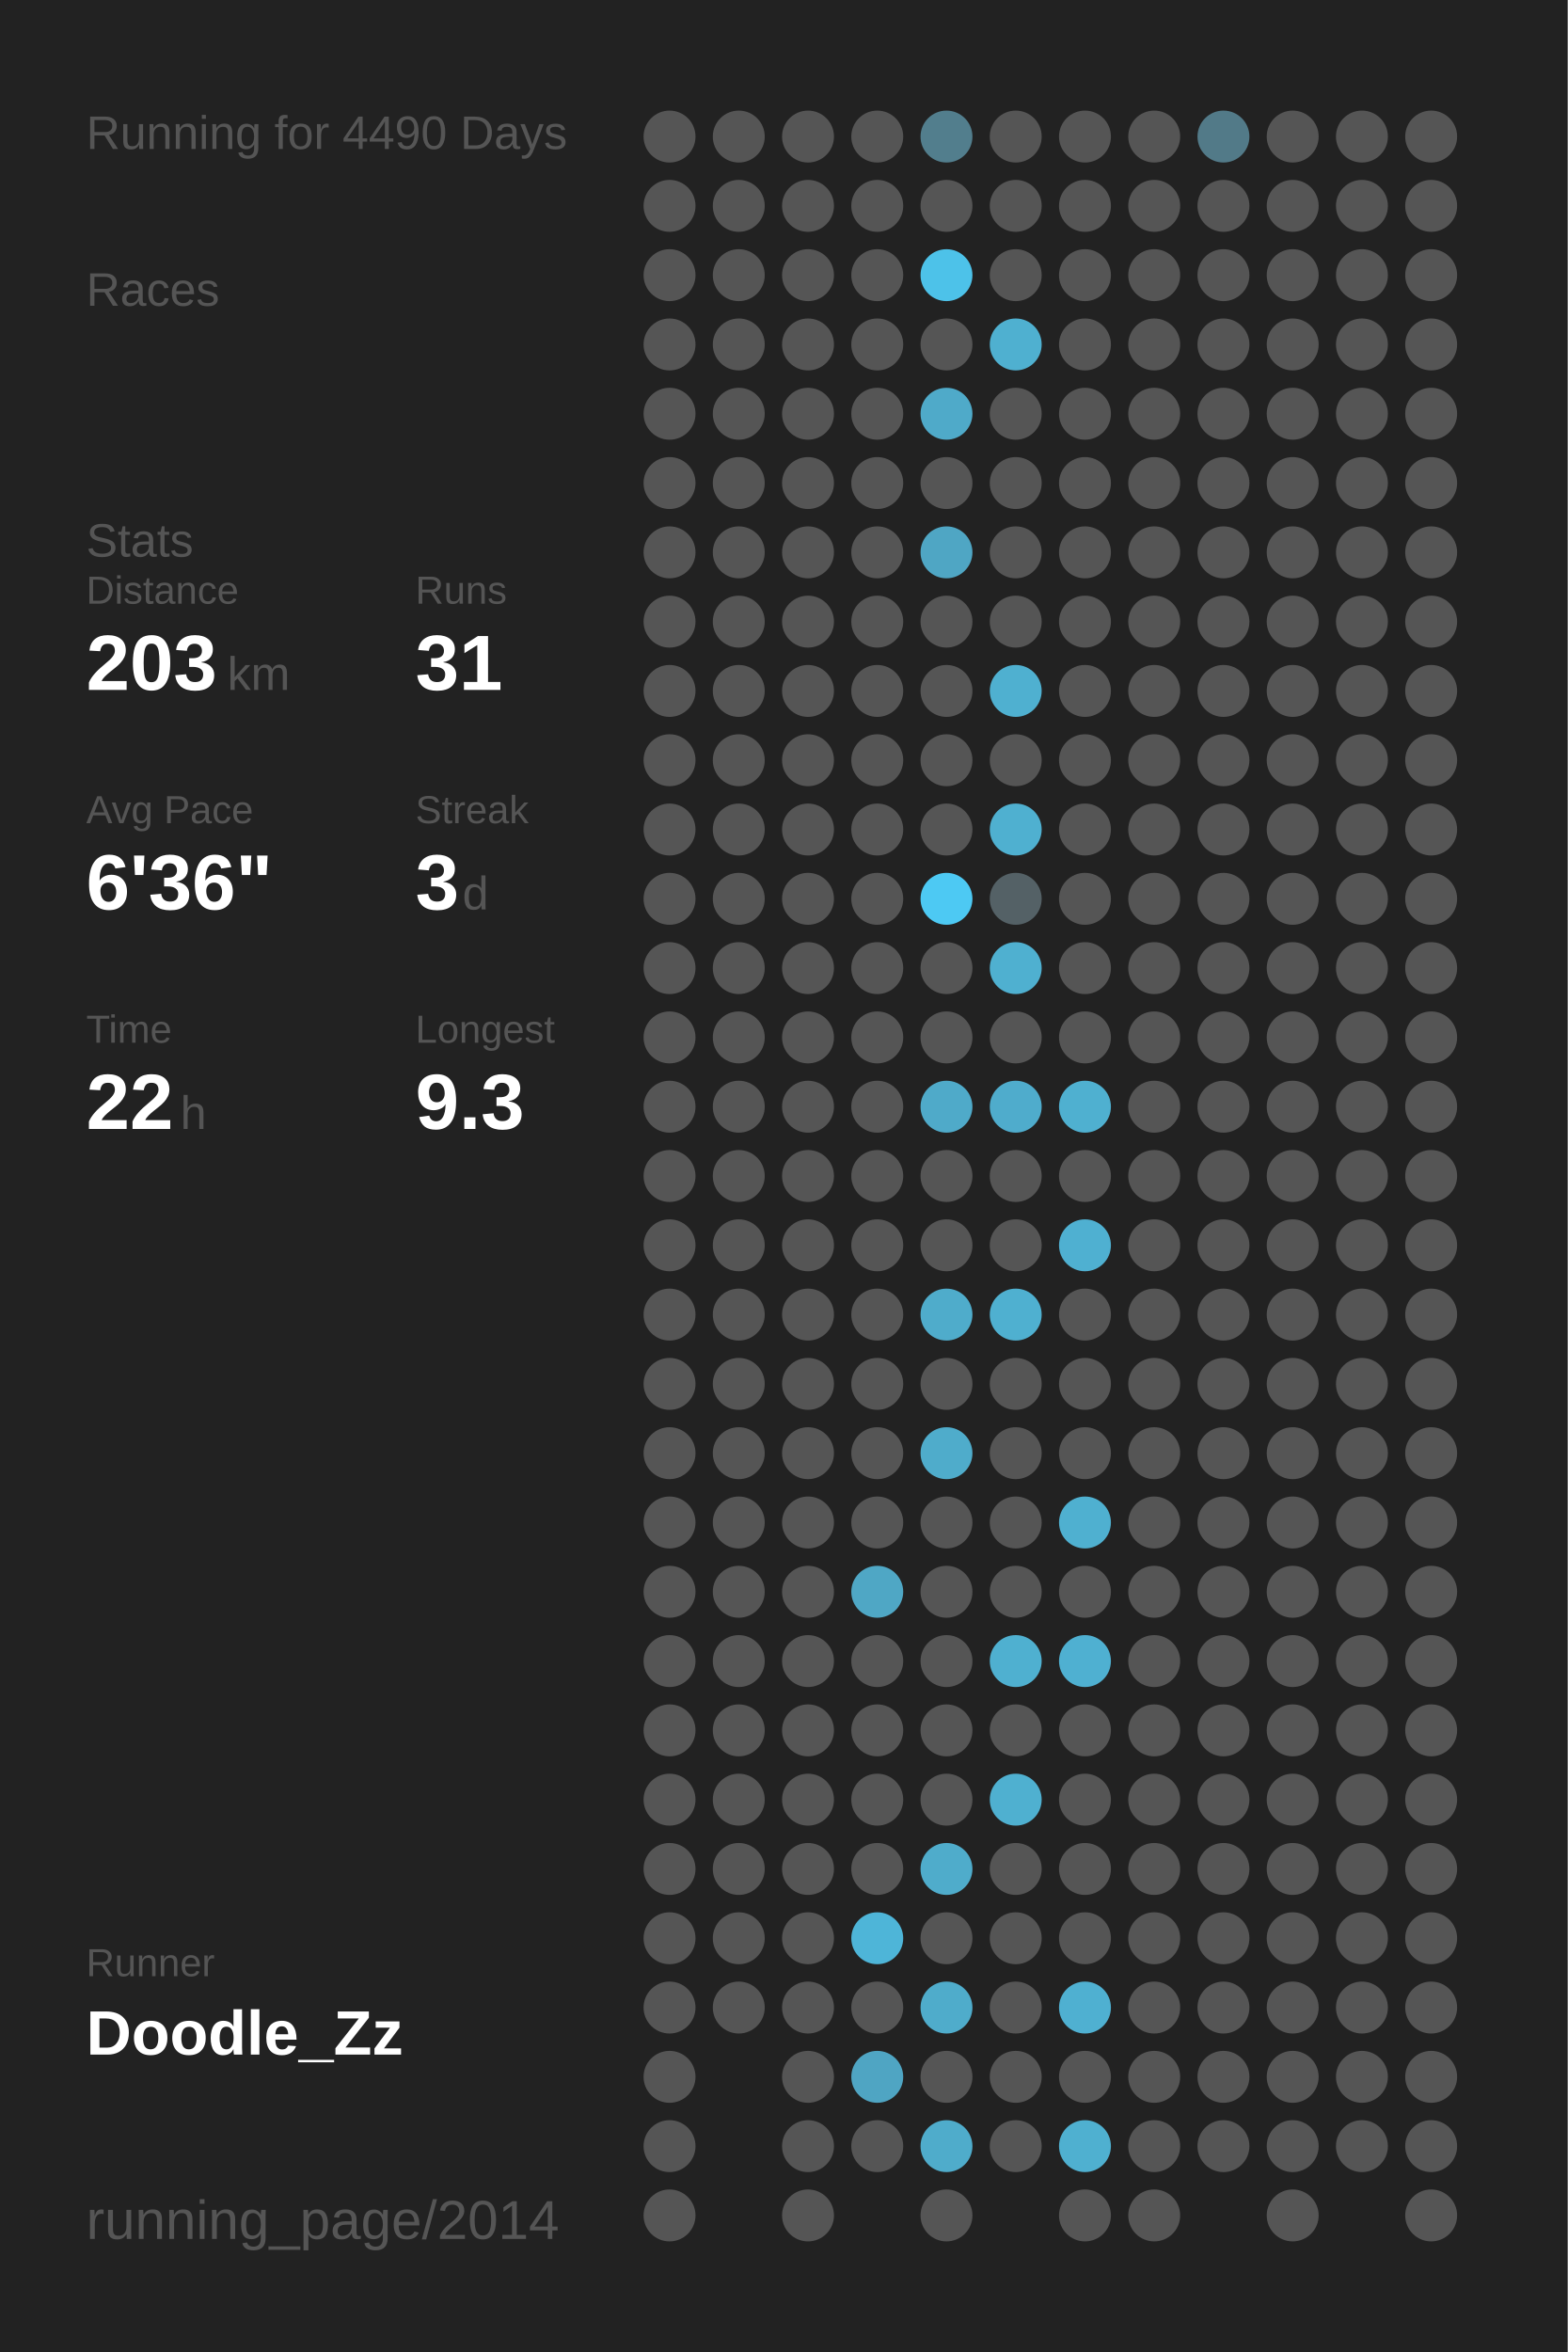
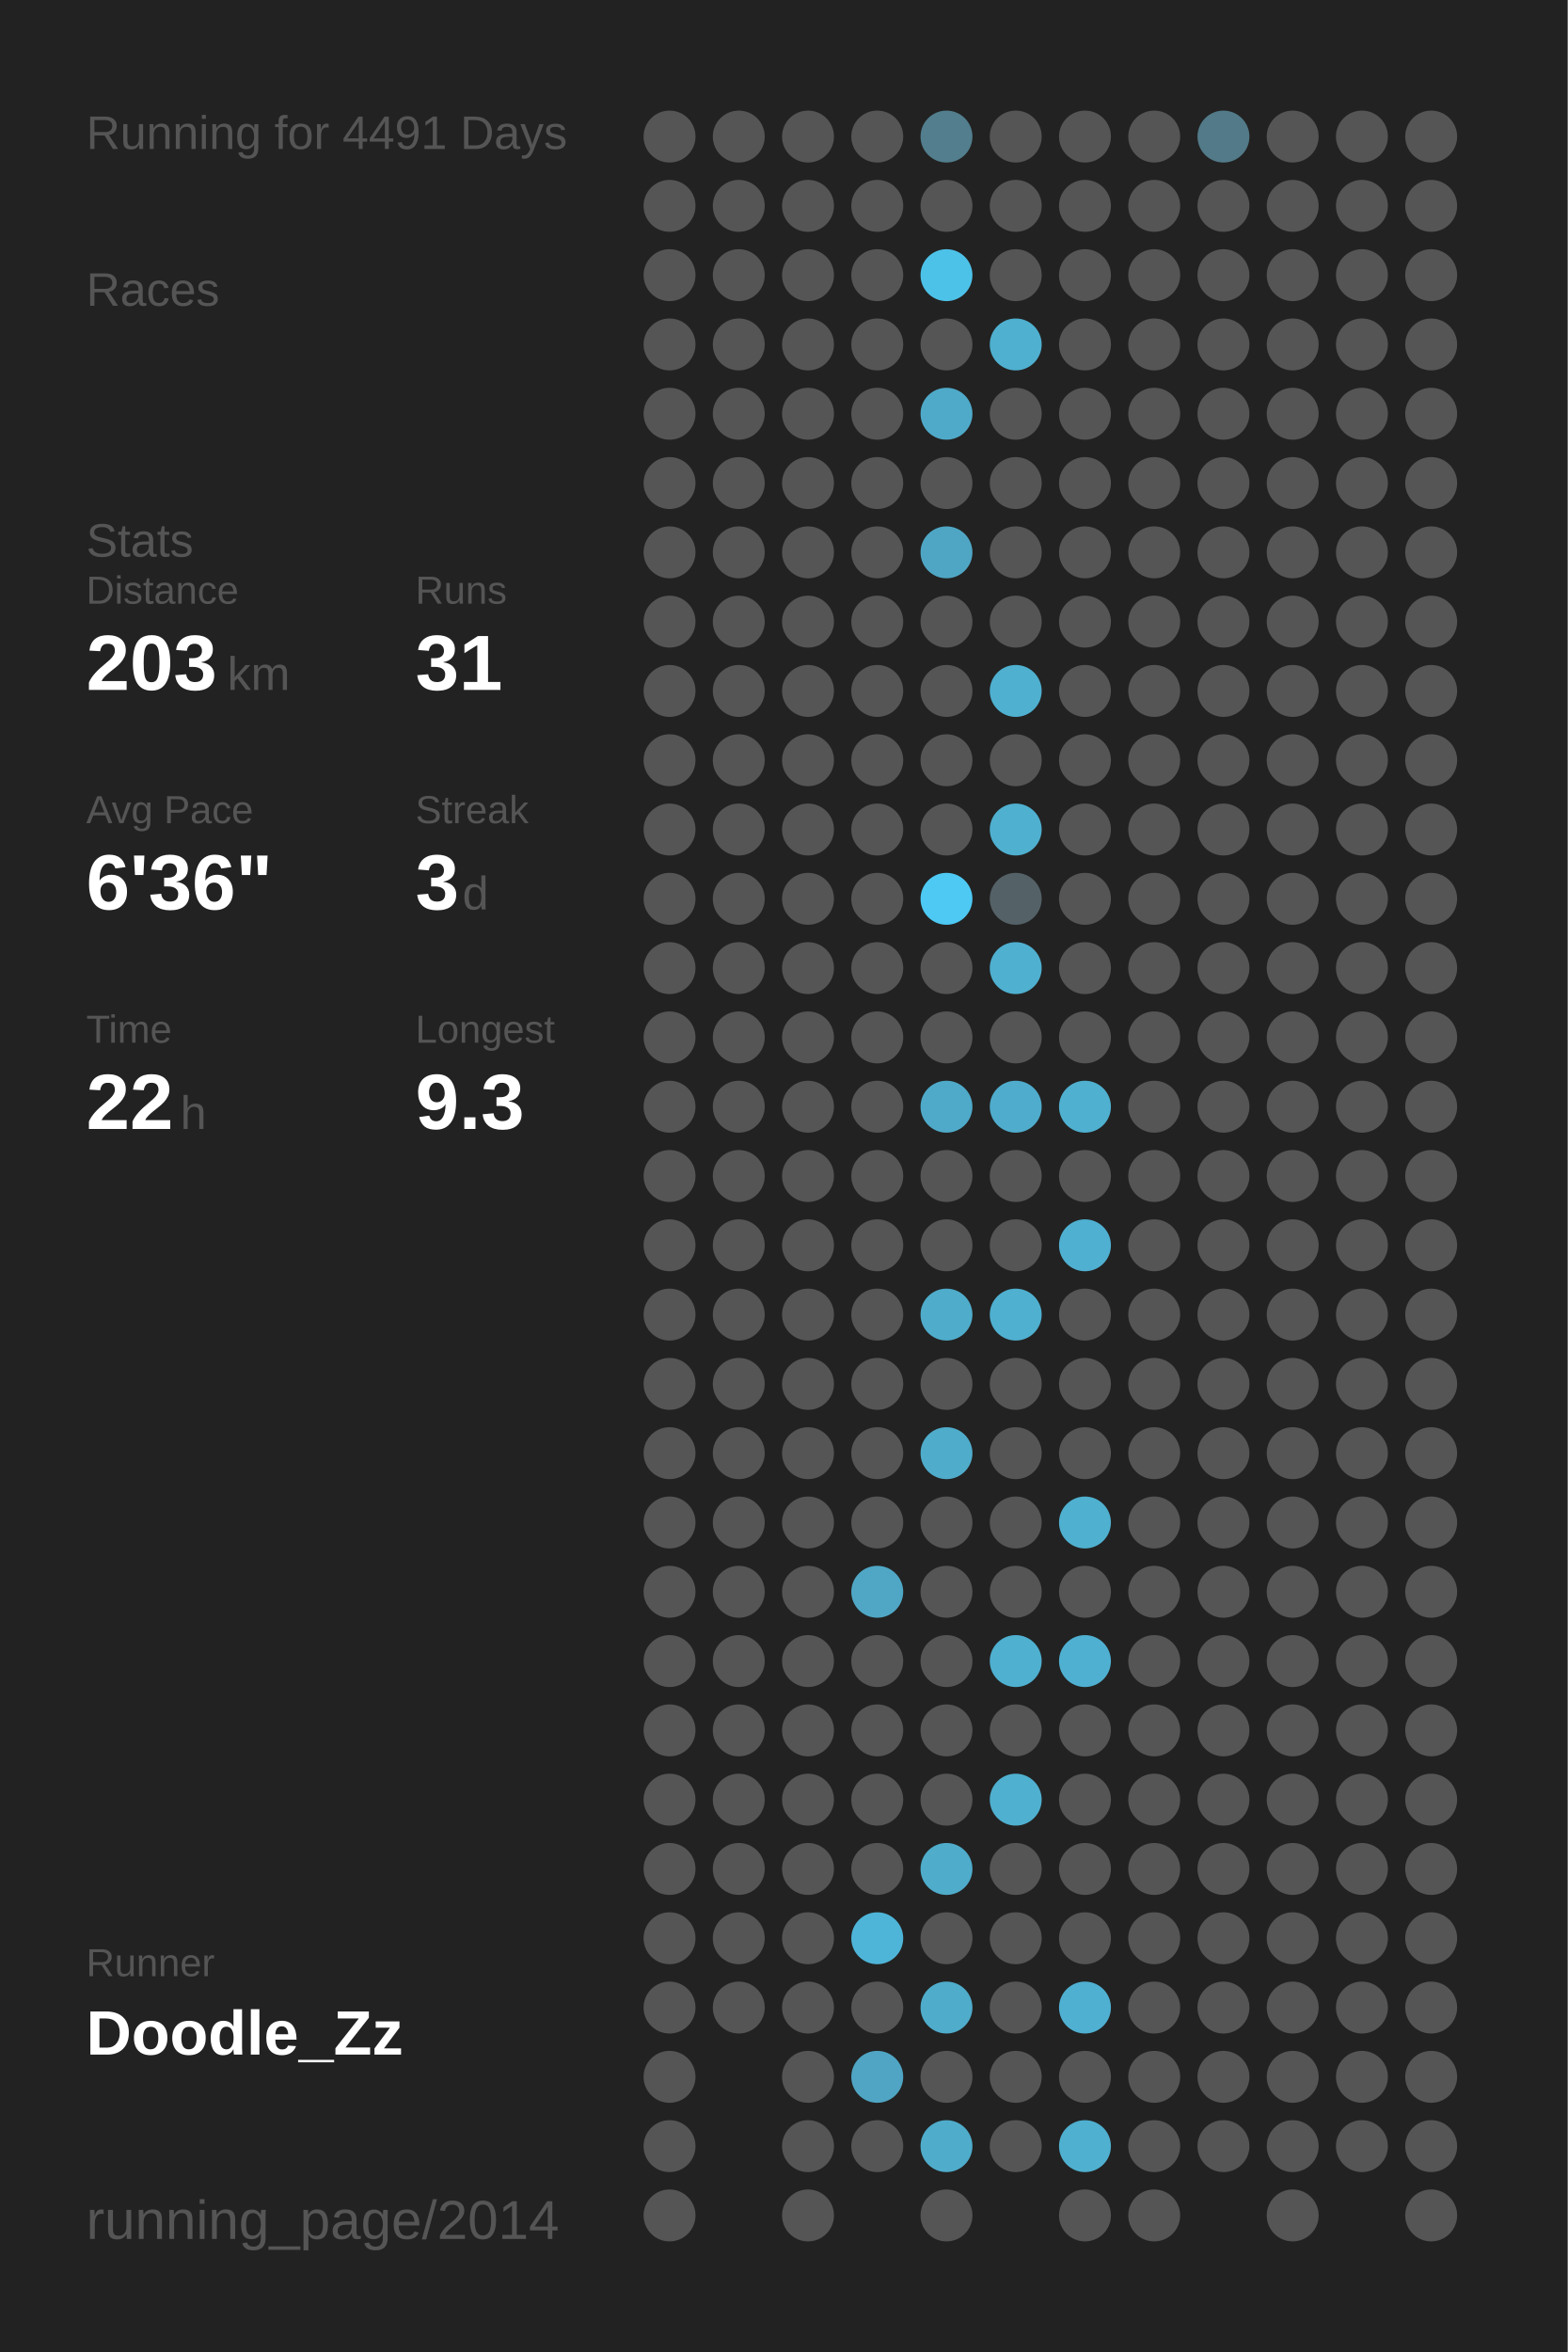
<svg xmlns="http://www.w3.org/2000/svg" baseProfile="full" height="300mm" version="1.1" viewBox="0,0,200,300" width="200mm">
  <defs />
  <rect fill="#222222" height="300" width="200" x="0" y="0" />
-   <text fill="#555555" style="font-size:6px; font-family:Arial;" x="11" y="19">Running for 4490 Days</text>
+   <text fill="#555555" style="font-size:6px; font-family:Arial;" x="11" y="19">Running for 4491 Days</text>
  <text fill="#555555" style="font-size:6px; font-family:Arial;" x="11" y="39">Races</text>
  <text fill="#555555" style="font-size:6px; font-family:Arial;" x="11" y="71">Stats</text>
  <text fill="#555555" style="font-size:5px; font-family:Arial;" x="11" y="77">Distance</text>
  <text fill="#FFFFFF" style="font-size:10px; font-family:Arial; font-weight:bold;" x="11" y="88">203</text>
  <text fill="#555555" style="font-size:6px; font-family:Arial;" x="29" y="88">km</text>
  <text fill="#555555" style="font-size:5px; font-family:Arial;" x="53" y="77">Runs</text>
  <text fill="#FFFFFF" style="font-size:10px; font-family:Arial; font-weight:bold;" x="53" y="88">31</text>
  <text fill="#555555" style="font-size:5px; font-family:Arial;" x="11" y="105">Avg Pace</text>
  <text fill="#FFFFFF" style="font-size:10px; font-family:Arial; font-weight:bold;" x="11" y="116">6'36"</text>
  <text fill="#555555" style="font-size:5px; font-family:Arial;" x="53" y="105">Streak</text>
  <text fill="#FFFFFF" style="font-size:10px; font-family:Arial; font-weight:bold;" x="53" y="116">3</text>
  <text fill="#555555" style="font-size:6px; font-family:Arial;" x="59" y="116">d</text>
  <text fill="#555555" style="font-size:5px; font-family:Arial;" x="11" y="133">Time</text>
  <text fill="#FFFFFF" style="font-size:10px; font-family:Arial; font-weight:bold;" x="11" y="144">22</text>
  <text fill="#555555" style="font-size:6px; font-family:Arial;" x="23" y="144">h</text>
  <text fill="#555555" style="font-size:5px; font-family:Arial;" x="53" y="133">Longest</text>
  <text fill="#FFFFFF" style="font-size:10px; font-family:Arial; font-weight:bold;" x="53" y="144">9.3</text>
  <text fill="#555555" style="font-size:5px; font-family:Arial;" x="11" y="252.065">Runner</text>
  <text fill="#FFFFFF" style="font-size:8px; font-family:Arial; font-weight:bold;" x="11" y="262.065">Doodle_Zz</text>
  <text fill="#555555" style="font-size:7px; font-family:Arial;" x="11" y="285.581">running_page/2014</text>
  <circle cx="85.417" cy="17.419" fill="#555555" r="3.312" />
  <circle cx="85.417" cy="26.258" fill="#555555" r="3.312" />
  <circle cx="85.417" cy="35.097" fill="#555555" r="3.312" />
  <circle cx="85.417" cy="43.935" fill="#555555" r="3.312" />
  <circle cx="85.417" cy="52.774" fill="#555555" r="3.312" />
  <circle cx="85.417" cy="61.613" fill="#555555" r="3.312" />
  <circle cx="85.417" cy="70.452" fill="#555555" r="3.312" />
  <circle cx="85.417" cy="79.29" fill="#555555" r="3.312" />
  <circle cx="85.417" cy="88.129" fill="#555555" r="3.312" />
  <circle cx="85.417" cy="96.968" fill="#555555" r="3.312" />
  <circle cx="85.417" cy="105.806" fill="#555555" r="3.312" />
  <circle cx="85.417" cy="114.645" fill="#555555" r="3.312" />
  <circle cx="85.417" cy="123.484" fill="#555555" r="3.312" />
  <circle cx="85.417" cy="132.323" fill="#555555" r="3.312" />
  <circle cx="85.417" cy="141.161" fill="#555555" r="3.312" />
  <circle cx="85.417" cy="150" fill="#555555" r="3.312" />
  <circle cx="85.417" cy="158.839" fill="#555555" r="3.312" />
  <circle cx="85.417" cy="167.677" fill="#555555" r="3.312" />
  <circle cx="85.417" cy="176.516" fill="#555555" r="3.312" />
  <circle cx="85.417" cy="185.355" fill="#555555" r="3.312" />
  <circle cx="85.417" cy="194.194" fill="#555555" r="3.312" />
  <circle cx="85.417" cy="203.032" fill="#555555" r="3.312" />
  <circle cx="85.417" cy="211.871" fill="#555555" r="3.312" />
  <circle cx="85.417" cy="220.71" fill="#555555" r="3.312" />
  <circle cx="85.417" cy="229.548" fill="#555555" r="3.312" />
  <circle cx="85.417" cy="238.387" fill="#555555" r="3.312" />
  <circle cx="85.417" cy="247.226" fill="#555555" r="3.312" />
  <circle cx="85.417" cy="256.065" fill="#555555" r="3.312" />
  <circle cx="85.417" cy="264.903" fill="#555555" r="3.312" />
  <circle cx="85.417" cy="273.742" fill="#555555" r="3.312" />
  <circle cx="85.417" cy="282.581" fill="#555555" r="3.312" />
  <circle cx="94.25" cy="17.419" fill="#555555" r="3.312" />
  <circle cx="94.25" cy="26.258" fill="#555555" r="3.312" />
  <circle cx="94.25" cy="35.097" fill="#555555" r="3.312" />
  <circle cx="94.25" cy="43.935" fill="#555555" r="3.312" />
  <circle cx="94.25" cy="52.774" fill="#555555" r="3.312" />
  <circle cx="94.25" cy="61.613" fill="#555555" r="3.312" />
  <circle cx="94.25" cy="70.452" fill="#555555" r="3.312" />
  <circle cx="94.25" cy="79.29" fill="#555555" r="3.312" />
  <circle cx="94.25" cy="88.129" fill="#555555" r="3.312" />
  <circle cx="94.25" cy="96.968" fill="#555555" r="3.312" />
  <circle cx="94.25" cy="105.806" fill="#555555" r="3.312" />
  <circle cx="94.25" cy="114.645" fill="#555555" r="3.312" />
  <circle cx="94.25" cy="123.484" fill="#555555" r="3.312" />
  <circle cx="94.25" cy="132.323" fill="#555555" r="3.312" />
  <circle cx="94.25" cy="141.161" fill="#555555" r="3.312" />
  <circle cx="94.25" cy="150" fill="#555555" r="3.312" />
  <circle cx="94.25" cy="158.839" fill="#555555" r="3.312" />
  <circle cx="94.25" cy="167.677" fill="#555555" r="3.312" />
  <circle cx="94.25" cy="176.516" fill="#555555" r="3.312" />
  <circle cx="94.25" cy="185.355" fill="#555555" r="3.312" />
  <circle cx="94.25" cy="194.194" fill="#555555" r="3.312" />
  <circle cx="94.25" cy="203.032" fill="#555555" r="3.312" />
  <circle cx="94.25" cy="211.871" fill="#555555" r="3.312" />
  <circle cx="94.25" cy="220.71" fill="#555555" r="3.312" />
  <circle cx="94.25" cy="229.548" fill="#555555" r="3.312" />
  <circle cx="94.25" cy="238.387" fill="#555555" r="3.312" />
  <circle cx="94.25" cy="247.226" fill="#555555" r="3.312" />
  <circle cx="94.25" cy="256.065" fill="#555555" r="3.312" />
  <circle cx="103.083" cy="17.419" fill="#555555" r="3.312" />
  <circle cx="103.083" cy="26.258" fill="#555555" r="3.312" />
  <circle cx="103.083" cy="35.097" fill="#555555" r="3.312" />
  <circle cx="103.083" cy="43.935" fill="#555555" r="3.312" />
  <circle cx="103.083" cy="52.774" fill="#555555" r="3.312" />
  <circle cx="103.083" cy="61.613" fill="#555555" r="3.312" />
  <circle cx="103.083" cy="70.452" fill="#555555" r="3.312" />
  <circle cx="103.083" cy="79.29" fill="#555555" r="3.312" />
  <circle cx="103.083" cy="88.129" fill="#555555" r="3.312" />
  <circle cx="103.083" cy="96.968" fill="#555555" r="3.312" />
  <circle cx="103.083" cy="105.806" fill="#555555" r="3.312" />
  <circle cx="103.083" cy="114.645" fill="#555555" r="3.312" />
  <circle cx="103.083" cy="123.484" fill="#555555" r="3.312" />
  <circle cx="103.083" cy="132.323" fill="#555555" r="3.312" />
  <circle cx="103.083" cy="141.161" fill="#555555" r="3.312" />
  <circle cx="103.083" cy="150" fill="#555555" r="3.312" />
  <circle cx="103.083" cy="158.839" fill="#555555" r="3.312" />
  <circle cx="103.083" cy="167.677" fill="#555555" r="3.312" />
  <circle cx="103.083" cy="176.516" fill="#555555" r="3.312" />
  <circle cx="103.083" cy="185.355" fill="#555555" r="3.312" />
  <circle cx="103.083" cy="194.194" fill="#555555" r="3.312" />
  <circle cx="103.083" cy="203.032" fill="#555555" r="3.312" />
  <circle cx="103.083" cy="211.871" fill="#555555" r="3.312" />
  <circle cx="103.083" cy="220.71" fill="#555555" r="3.312" />
  <circle cx="103.083" cy="229.548" fill="#555555" r="3.312" />
  <circle cx="103.083" cy="238.387" fill="#555555" r="3.312" />
  <circle cx="103.083" cy="247.226" fill="#555555" r="3.312" />
  <circle cx="103.083" cy="256.065" fill="#555555" r="3.312" />
  <circle cx="103.083" cy="264.903" fill="#555555" r="3.312" />
  <circle cx="103.083" cy="273.742" fill="#555555" r="3.312" />
  <circle cx="103.083" cy="282.581" fill="#555555" r="3.312" />
  <circle cx="111.917" cy="17.419" fill="#555555" r="3.312" />
  <circle cx="111.917" cy="26.258" fill="#555555" r="3.312" />
  <circle cx="111.917" cy="35.097" fill="#555555" r="3.312" />
  <circle cx="111.917" cy="43.935" fill="#555555" r="3.312" />
  <circle cx="111.917" cy="52.774" fill="#555555" r="3.312" />
  <circle cx="111.917" cy="61.613" fill="#555555" r="3.312" />
  <circle cx="111.917" cy="70.452" fill="#555555" r="3.312" />
  <circle cx="111.917" cy="79.29" fill="#555555" r="3.312" />
  <circle cx="111.917" cy="88.129" fill="#555555" r="3.312" />
  <circle cx="111.917" cy="96.968" fill="#555555" r="3.312" />
  <circle cx="111.917" cy="105.806" fill="#555555" r="3.312" />
  <circle cx="111.917" cy="114.645" fill="#555555" r="3.312" />
  <circle cx="111.917" cy="123.484" fill="#555555" r="3.312" />
  <circle cx="111.917" cy="132.323" fill="#555555" r="3.312" />
  <circle cx="111.917" cy="141.161" fill="#555555" r="3.312" />
  <circle cx="111.917" cy="150" fill="#555555" r="3.312" />
  <circle cx="111.917" cy="158.839" fill="#555555" r="3.312" />
  <circle cx="111.917" cy="167.677" fill="#555555" r="3.312" />
  <circle cx="111.917" cy="176.516" fill="#555555" r="3.312" />
  <circle cx="111.917" cy="185.355" fill="#555555" r="3.312" />
  <circle cx="111.917" cy="194.194" fill="#555555" r="3.312" />
  <circle cx="111.917" cy="203.032" fill="#4fa7c5" r="3.312" />
  <circle cx="111.917" cy="211.871" fill="#555555" r="3.312" />
  <circle cx="111.917" cy="220.71" fill="#555555" r="3.312" />
  <circle cx="111.917" cy="229.548" fill="#555555" r="3.312" />
  <circle cx="111.917" cy="238.387" fill="#555555" r="3.312" />
  <circle cx="111.917" cy="247.226" fill="#4eb5d8" r="3.312" />
  <circle cx="111.917" cy="256.065" fill="#555555" r="3.312" />
  <circle cx="111.917" cy="264.903" fill="#4fa5c3" r="3.312" />
  <circle cx="111.917" cy="273.742" fill="#555555" r="3.312" />
  <circle cx="120.75" cy="17.419" fill="#527e8d" r="3.312" />
  <circle cx="120.75" cy="26.258" fill="#555555" r="3.312" />
  <circle cx="120.75" cy="35.097" fill="#4dc2e9" r="3.312" />
  <circle cx="120.75" cy="43.935" fill="#555555" r="3.312" />
  <circle cx="120.75" cy="52.774" fill="#4faac9" r="3.312" />
  <circle cx="120.75" cy="61.613" fill="#555555" r="3.312" />
  <circle cx="120.75" cy="70.452" fill="#4fa6c4" r="3.312" />
  <circle cx="120.75" cy="79.29" fill="#555555" r="3.312" />
  <circle cx="120.75" cy="88.129" fill="#555555" r="3.312" />
  <circle cx="120.75" cy="96.968" fill="#555555" r="3.312" />
  <circle cx="120.75" cy="105.806" fill="#555555" r="3.312" />
  <circle cx="120.75" cy="114.645" fill="#4dc9f3" r="3.312" />
  <circle cx="120.75" cy="123.484" fill="#555555" r="3.312" />
  <circle cx="120.75" cy="132.323" fill="#555555" r="3.312" />
  <circle cx="120.75" cy="141.161" fill="#4faac9" r="3.312" />
  <circle cx="120.75" cy="150" fill="#555555" r="3.312" />
  <circle cx="120.75" cy="158.839" fill="#555555" r="3.312" />
  <circle cx="120.75" cy="167.677" fill="#4faccb" r="3.312" />
  <circle cx="120.75" cy="176.516" fill="#555555" r="3.312" />
  <circle cx="120.75" cy="185.355" fill="#4faccb" r="3.312" />
  <circle cx="120.75" cy="194.194" fill="#555555" r="3.312" />
  <circle cx="120.75" cy="203.032" fill="#555555" r="3.312" />
  <circle cx="120.75" cy="211.871" fill="#555555" r="3.312" />
  <circle cx="120.75" cy="220.71" fill="#555555" r="3.312" />
  <circle cx="120.75" cy="229.548" fill="#555555" r="3.312" />
  <circle cx="120.75" cy="238.387" fill="#4faccb" r="3.312" />
  <circle cx="120.75" cy="247.226" fill="#555555" r="3.312" />
  <circle cx="120.75" cy="256.065" fill="#4faccb" r="3.312" />
  <circle cx="120.75" cy="264.903" fill="#555555" r="3.312" />
  <circle cx="120.75" cy="273.742" fill="#4faccb" r="3.312" />
  <circle cx="120.75" cy="282.581" fill="#555555" r="3.312" />
  <circle cx="129.583" cy="17.419" fill="#555555" r="3.312" />
  <circle cx="129.583" cy="26.258" fill="#555555" r="3.312" />
  <circle cx="129.583" cy="35.097" fill="#555555" r="3.312" />
  <circle cx="129.583" cy="43.935" fill="#4fb0d0" r="3.312" />
  <circle cx="129.583" cy="52.774" fill="#555555" r="3.312" />
  <circle cx="129.583" cy="61.613" fill="#555555" r="3.312" />
  <circle cx="129.583" cy="70.452" fill="#555555" r="3.312" />
  <circle cx="129.583" cy="79.29" fill="#555555" r="3.312" />
  <circle cx="129.583" cy="88.129" fill="#4fb0d0" r="3.312" />
  <circle cx="129.583" cy="96.968" fill="#555555" r="3.312" />
  <circle cx="129.583" cy="105.806" fill="#4fb0d0" r="3.312" />
  <circle cx="129.583" cy="114.645" fill="#546166" r="3.312" />
  <circle cx="129.583" cy="123.484" fill="#4fb0d0" r="3.312" />
  <circle cx="129.583" cy="132.323" fill="#555555" r="3.312" />
  <circle cx="129.583" cy="141.161" fill="#4faccc" r="3.312" />
  <circle cx="129.583" cy="150" fill="#555555" r="3.312" />
  <circle cx="129.583" cy="158.839" fill="#555555" r="3.312" />
  <circle cx="129.583" cy="167.677" fill="#4fb0d0" r="3.312" />
  <circle cx="129.583" cy="176.516" fill="#555555" r="3.312" />
  <circle cx="129.583" cy="185.355" fill="#555555" r="3.312" />
  <circle cx="129.583" cy="194.194" fill="#555555" r="3.312" />
  <circle cx="129.583" cy="203.032" fill="#555555" r="3.312" />
  <circle cx="129.583" cy="211.871" fill="#4fb0d0" r="3.312" />
  <circle cx="129.583" cy="220.71" fill="#555555" r="3.312" />
  <circle cx="129.583" cy="229.548" fill="#4fb0d0" r="3.312" />
  <circle cx="129.583" cy="238.387" fill="#555555" r="3.312" />
  <circle cx="129.583" cy="247.226" fill="#555555" r="3.312" />
  <circle cx="129.583" cy="256.065" fill="#555555" r="3.312" />
  <circle cx="129.583" cy="264.903" fill="#555555" r="3.312" />
  <circle cx="129.583" cy="273.742" fill="#555555" r="3.312" />
  <circle cx="138.417" cy="17.419" fill="#555555" r="3.312" />
  <circle cx="138.417" cy="26.258" fill="#555555" r="3.312" />
  <circle cx="138.417" cy="35.097" fill="#555555" r="3.312" />
  <circle cx="138.417" cy="43.935" fill="#555555" r="3.312" />
  <circle cx="138.417" cy="52.774" fill="#555555" r="3.312" />
  <circle cx="138.417" cy="61.613" fill="#555555" r="3.312" />
  <circle cx="138.417" cy="70.452" fill="#555555" r="3.312" />
  <circle cx="138.417" cy="79.29" fill="#555555" r="3.312" />
  <circle cx="138.417" cy="88.129" fill="#555555" r="3.312" />
  <circle cx="138.417" cy="96.968" fill="#555555" r="3.312" />
  <circle cx="138.417" cy="105.806" fill="#555555" r="3.312" />
  <circle cx="138.417" cy="114.645" fill="#555555" r="3.312" />
  <circle cx="138.417" cy="123.484" fill="#555555" r="3.312" />
  <circle cx="138.417" cy="132.323" fill="#555555" r="3.312" />
  <circle cx="138.417" cy="141.161" fill="#4fb0d0" r="3.312" />
  <circle cx="138.417" cy="150" fill="#555555" r="3.312" />
  <circle cx="138.417" cy="158.839" fill="#4fb0d1" r="3.312" />
  <circle cx="138.417" cy="167.677" fill="#555555" r="3.312" />
  <circle cx="138.417" cy="176.516" fill="#555555" r="3.312" />
  <circle cx="138.417" cy="185.355" fill="#555555" r="3.312" />
  <circle cx="138.417" cy="194.194" fill="#4fb0d0" r="3.312" />
  <circle cx="138.417" cy="203.032" fill="#555555" r="3.312" />
  <circle cx="138.417" cy="211.871" fill="#4fb0d1" r="3.312" />
  <circle cx="138.417" cy="220.71" fill="#555555" r="3.312" />
  <circle cx="138.417" cy="229.548" fill="#555555" r="3.312" />
  <circle cx="138.417" cy="238.387" fill="#555555" r="3.312" />
  <circle cx="138.417" cy="247.226" fill="#555555" r="3.312" />
  <circle cx="138.417" cy="256.065" fill="#4fb0d1" r="3.312" />
  <circle cx="138.417" cy="264.903" fill="#555555" r="3.312" />
  <circle cx="138.417" cy="273.742" fill="#4fb0d0" r="3.312" />
  <circle cx="138.417" cy="282.581" fill="#555555" r="3.312" />
  <circle cx="147.25" cy="17.419" fill="#555555" r="3.312" />
  <circle cx="147.25" cy="26.258" fill="#555555" r="3.312" />
  <circle cx="147.25" cy="35.097" fill="#555555" r="3.312" />
  <circle cx="147.25" cy="43.935" fill="#555555" r="3.312" />
  <circle cx="147.25" cy="52.774" fill="#555555" r="3.312" />
  <circle cx="147.25" cy="61.613" fill="#555555" r="3.312" />
  <circle cx="147.25" cy="70.452" fill="#555555" r="3.312" />
  <circle cx="147.25" cy="79.29" fill="#555555" r="3.312" />
  <circle cx="147.25" cy="88.129" fill="#555555" r="3.312" />
  <circle cx="147.25" cy="96.968" fill="#555555" r="3.312" />
  <circle cx="147.25" cy="105.806" fill="#555555" r="3.312" />
  <circle cx="147.25" cy="114.645" fill="#555555" r="3.312" />
  <circle cx="147.25" cy="123.484" fill="#555555" r="3.312" />
  <circle cx="147.25" cy="132.323" fill="#555555" r="3.312" />
  <circle cx="147.25" cy="141.161" fill="#555555" r="3.312" />
  <circle cx="147.25" cy="150" fill="#555555" r="3.312" />
  <circle cx="147.25" cy="158.839" fill="#555555" r="3.312" />
  <circle cx="147.25" cy="167.677" fill="#555555" r="3.312" />
  <circle cx="147.25" cy="176.516" fill="#555555" r="3.312" />
  <circle cx="147.25" cy="185.355" fill="#555555" r="3.312" />
  <circle cx="147.25" cy="194.194" fill="#555555" r="3.312" />
  <circle cx="147.25" cy="203.032" fill="#555555" r="3.312" />
  <circle cx="147.25" cy="211.871" fill="#555555" r="3.312" />
  <circle cx="147.25" cy="220.71" fill="#555555" r="3.312" />
  <circle cx="147.25" cy="229.548" fill="#555555" r="3.312" />
  <circle cx="147.25" cy="238.387" fill="#555555" r="3.312" />
  <circle cx="147.25" cy="247.226" fill="#555555" r="3.312" />
  <circle cx="147.25" cy="256.065" fill="#555555" r="3.312" />
  <circle cx="147.25" cy="264.903" fill="#555555" r="3.312" />
  <circle cx="147.25" cy="273.742" fill="#555555" r="3.312" />
  <circle cx="147.25" cy="282.581" fill="#555555" r="3.312" />
  <circle cx="156.083" cy="17.419" fill="#527a88" r="3.312" />
  <circle cx="156.083" cy="26.258" fill="#555555" r="3.312" />
  <circle cx="156.083" cy="35.097" fill="#555555" r="3.312" />
  <circle cx="156.083" cy="43.935" fill="#555555" r="3.312" />
  <circle cx="156.083" cy="52.774" fill="#555555" r="3.312" />
  <circle cx="156.083" cy="61.613" fill="#555555" r="3.312" />
  <circle cx="156.083" cy="70.452" fill="#555555" r="3.312" />
  <circle cx="156.083" cy="79.29" fill="#555555" r="3.312" />
  <circle cx="156.083" cy="88.129" fill="#555555" r="3.312" />
  <circle cx="156.083" cy="96.968" fill="#555555" r="3.312" />
  <circle cx="156.083" cy="105.806" fill="#555555" r="3.312" />
  <circle cx="156.083" cy="114.645" fill="#555555" r="3.312" />
  <circle cx="156.083" cy="123.484" fill="#555555" r="3.312" />
  <circle cx="156.083" cy="132.323" fill="#555555" r="3.312" />
  <circle cx="156.083" cy="141.161" fill="#555555" r="3.312" />
  <circle cx="156.083" cy="150" fill="#555555" r="3.312" />
  <circle cx="156.083" cy="158.839" fill="#555555" r="3.312" />
  <circle cx="156.083" cy="167.677" fill="#555555" r="3.312" />
  <circle cx="156.083" cy="176.516" fill="#555555" r="3.312" />
  <circle cx="156.083" cy="185.355" fill="#555555" r="3.312" />
  <circle cx="156.083" cy="194.194" fill="#555555" r="3.312" />
  <circle cx="156.083" cy="203.032" fill="#555555" r="3.312" />
  <circle cx="156.083" cy="211.871" fill="#555555" r="3.312" />
  <circle cx="156.083" cy="220.71" fill="#555555" r="3.312" />
  <circle cx="156.083" cy="229.548" fill="#555555" r="3.312" />
  <circle cx="156.083" cy="238.387" fill="#555555" r="3.312" />
  <circle cx="156.083" cy="247.226" fill="#555555" r="3.312" />
  <circle cx="156.083" cy="256.065" fill="#555555" r="3.312" />
  <circle cx="156.083" cy="264.903" fill="#555555" r="3.312" />
  <circle cx="156.083" cy="273.742" fill="#555555" r="3.312" />
  <circle cx="164.917" cy="17.419" fill="#555555" r="3.312" />
  <circle cx="164.917" cy="26.258" fill="#555555" r="3.312" />
  <circle cx="164.917" cy="35.097" fill="#555555" r="3.312" />
  <circle cx="164.917" cy="43.935" fill="#555555" r="3.312" />
  <circle cx="164.917" cy="52.774" fill="#555555" r="3.312" />
  <circle cx="164.917" cy="61.613" fill="#555555" r="3.312" />
  <circle cx="164.917" cy="70.452" fill="#555555" r="3.312" />
  <circle cx="164.917" cy="79.29" fill="#555555" r="3.312" />
  <circle cx="164.917" cy="88.129" fill="#555555" r="3.312" />
  <circle cx="164.917" cy="96.968" fill="#555555" r="3.312" />
  <circle cx="164.917" cy="105.806" fill="#555555" r="3.312" />
  <circle cx="164.917" cy="114.645" fill="#555555" r="3.312" />
  <circle cx="164.917" cy="123.484" fill="#555555" r="3.312" />
  <circle cx="164.917" cy="132.323" fill="#555555" r="3.312" />
  <circle cx="164.917" cy="141.161" fill="#555555" r="3.312" />
  <circle cx="164.917" cy="150" fill="#555555" r="3.312" />
  <circle cx="164.917" cy="158.839" fill="#555555" r="3.312" />
  <circle cx="164.917" cy="167.677" fill="#555555" r="3.312" />
  <circle cx="164.917" cy="176.516" fill="#555555" r="3.312" />
  <circle cx="164.917" cy="185.355" fill="#555555" r="3.312" />
  <circle cx="164.917" cy="194.194" fill="#555555" r="3.312" />
  <circle cx="164.917" cy="203.032" fill="#555555" r="3.312" />
  <circle cx="164.917" cy="211.871" fill="#555555" r="3.312" />
  <circle cx="164.917" cy="220.71" fill="#555555" r="3.312" />
  <circle cx="164.917" cy="229.548" fill="#555555" r="3.312" />
  <circle cx="164.917" cy="238.387" fill="#555555" r="3.312" />
  <circle cx="164.917" cy="247.226" fill="#555555" r="3.312" />
  <circle cx="164.917" cy="256.065" fill="#555555" r="3.312" />
  <circle cx="164.917" cy="264.903" fill="#555555" r="3.312" />
  <circle cx="164.917" cy="273.742" fill="#555555" r="3.312" />
  <circle cx="164.917" cy="282.581" fill="#555555" r="3.312" />
  <circle cx="173.75" cy="17.419" fill="#555555" r="3.312" />
  <circle cx="173.75" cy="26.258" fill="#555555" r="3.312" />
  <circle cx="173.75" cy="35.097" fill="#555555" r="3.312" />
  <circle cx="173.75" cy="43.935" fill="#555555" r="3.312" />
  <circle cx="173.75" cy="52.774" fill="#555555" r="3.312" />
  <circle cx="173.75" cy="61.613" fill="#555555" r="3.312" />
  <circle cx="173.75" cy="70.452" fill="#555555" r="3.312" />
  <circle cx="173.75" cy="79.29" fill="#555555" r="3.312" />
  <circle cx="173.75" cy="88.129" fill="#555555" r="3.312" />
  <circle cx="173.75" cy="96.968" fill="#555555" r="3.312" />
  <circle cx="173.75" cy="105.806" fill="#555555" r="3.312" />
  <circle cx="173.75" cy="114.645" fill="#555555" r="3.312" />
  <circle cx="173.75" cy="123.484" fill="#555555" r="3.312" />
  <circle cx="173.75" cy="132.323" fill="#555555" r="3.312" />
  <circle cx="173.75" cy="141.161" fill="#555555" r="3.312" />
  <circle cx="173.75" cy="150" fill="#555555" r="3.312" />
  <circle cx="173.75" cy="158.839" fill="#555555" r="3.312" />
  <circle cx="173.75" cy="167.677" fill="#555555" r="3.312" />
  <circle cx="173.75" cy="176.516" fill="#555555" r="3.312" />
  <circle cx="173.75" cy="185.355" fill="#555555" r="3.312" />
  <circle cx="173.75" cy="194.194" fill="#555555" r="3.312" />
  <circle cx="173.75" cy="203.032" fill="#555555" r="3.312" />
  <circle cx="173.75" cy="211.871" fill="#555555" r="3.312" />
  <circle cx="173.75" cy="220.71" fill="#555555" r="3.312" />
  <circle cx="173.75" cy="229.548" fill="#555555" r="3.312" />
  <circle cx="173.75" cy="238.387" fill="#555555" r="3.312" />
  <circle cx="173.75" cy="247.226" fill="#555555" r="3.312" />
  <circle cx="173.75" cy="256.065" fill="#555555" r="3.312" />
  <circle cx="173.75" cy="264.903" fill="#555555" r="3.312" />
  <circle cx="173.75" cy="273.742" fill="#555555" r="3.312" />
  <circle cx="182.583" cy="17.419" fill="#555555" r="3.312" />
  <circle cx="182.583" cy="26.258" fill="#555555" r="3.312" />
  <circle cx="182.583" cy="35.097" fill="#555555" r="3.312" />
  <circle cx="182.583" cy="43.935" fill="#555555" r="3.312" />
  <circle cx="182.583" cy="52.774" fill="#555555" r="3.312" />
  <circle cx="182.583" cy="61.613" fill="#555555" r="3.312" />
  <circle cx="182.583" cy="70.452" fill="#555555" r="3.312" />
  <circle cx="182.583" cy="79.29" fill="#555555" r="3.312" />
  <circle cx="182.583" cy="88.129" fill="#555555" r="3.312" />
  <circle cx="182.583" cy="96.968" fill="#555555" r="3.312" />
  <circle cx="182.583" cy="105.806" fill="#555555" r="3.312" />
  <circle cx="182.583" cy="114.645" fill="#555555" r="3.312" />
  <circle cx="182.583" cy="123.484" fill="#555555" r="3.312" />
  <circle cx="182.583" cy="132.323" fill="#555555" r="3.312" />
  <circle cx="182.583" cy="141.161" fill="#555555" r="3.312" />
  <circle cx="182.583" cy="150" fill="#555555" r="3.312" />
  <circle cx="182.583" cy="158.839" fill="#555555" r="3.312" />
  <circle cx="182.583" cy="167.677" fill="#555555" r="3.312" />
  <circle cx="182.583" cy="176.516" fill="#555555" r="3.312" />
  <circle cx="182.583" cy="185.355" fill="#555555" r="3.312" />
  <circle cx="182.583" cy="194.194" fill="#555555" r="3.312" />
  <circle cx="182.583" cy="203.032" fill="#555555" r="3.312" />
  <circle cx="182.583" cy="211.871" fill="#555555" r="3.312" />
  <circle cx="182.583" cy="220.71" fill="#555555" r="3.312" />
  <circle cx="182.583" cy="229.548" fill="#555555" r="3.312" />
  <circle cx="182.583" cy="238.387" fill="#555555" r="3.312" />
  <circle cx="182.583" cy="247.226" fill="#555555" r="3.312" />
  <circle cx="182.583" cy="256.065" fill="#555555" r="3.312" />
  <circle cx="182.583" cy="264.903" fill="#555555" r="3.312" />
  <circle cx="182.583" cy="273.742" fill="#555555" r="3.312" />
  <circle cx="182.583" cy="282.581" fill="#555555" r="3.312" />
</svg>
